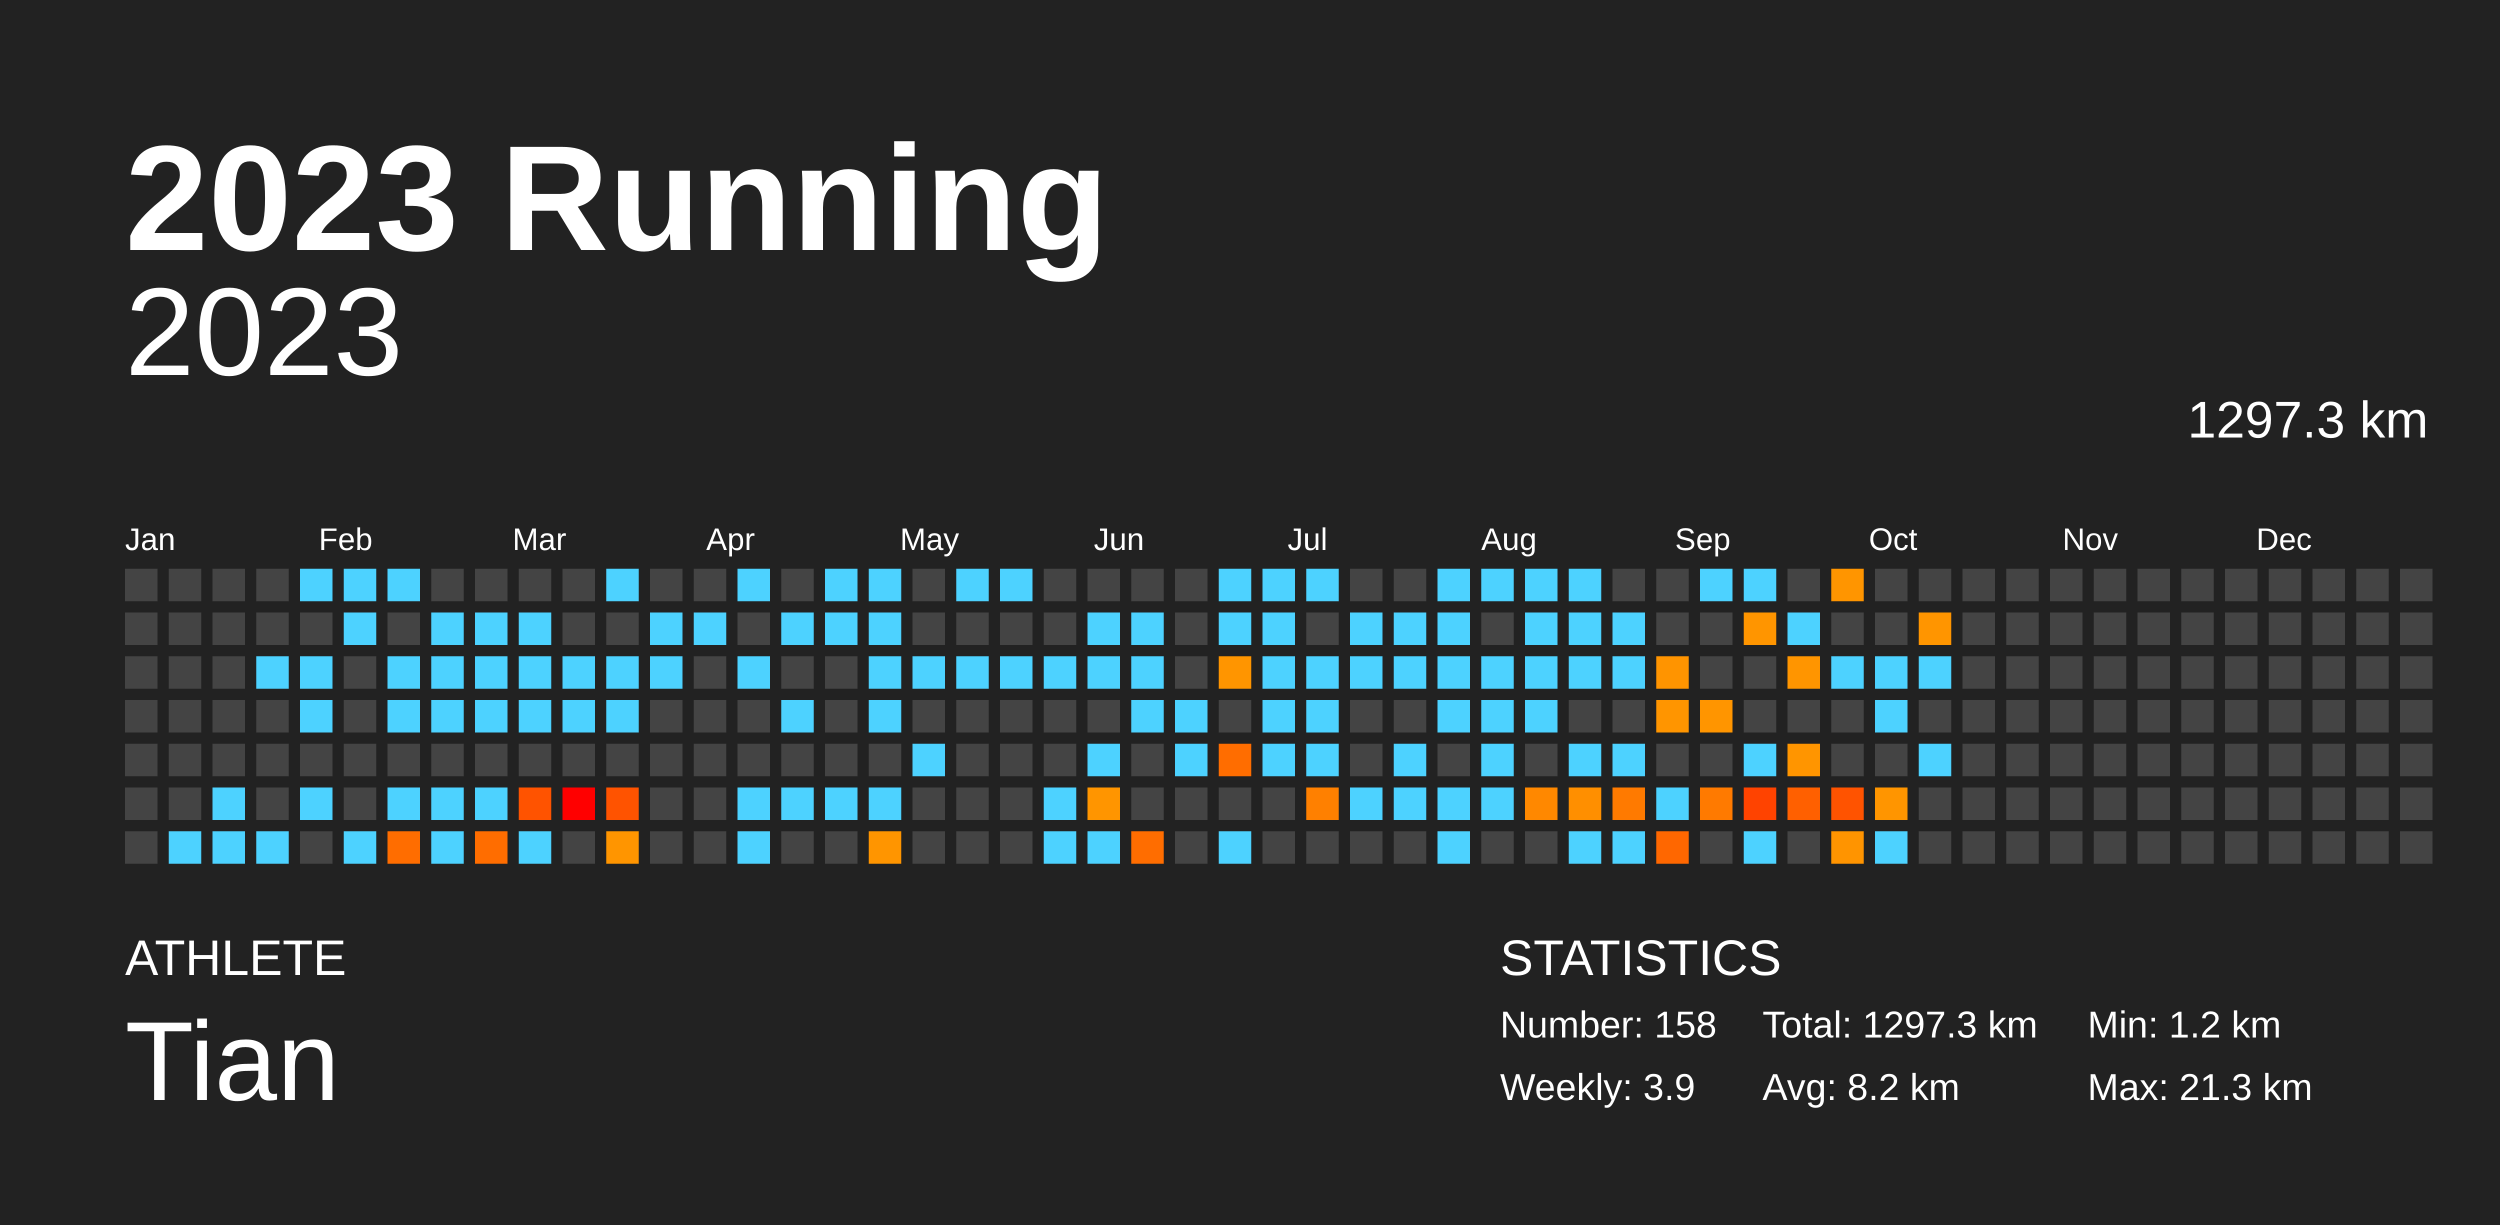
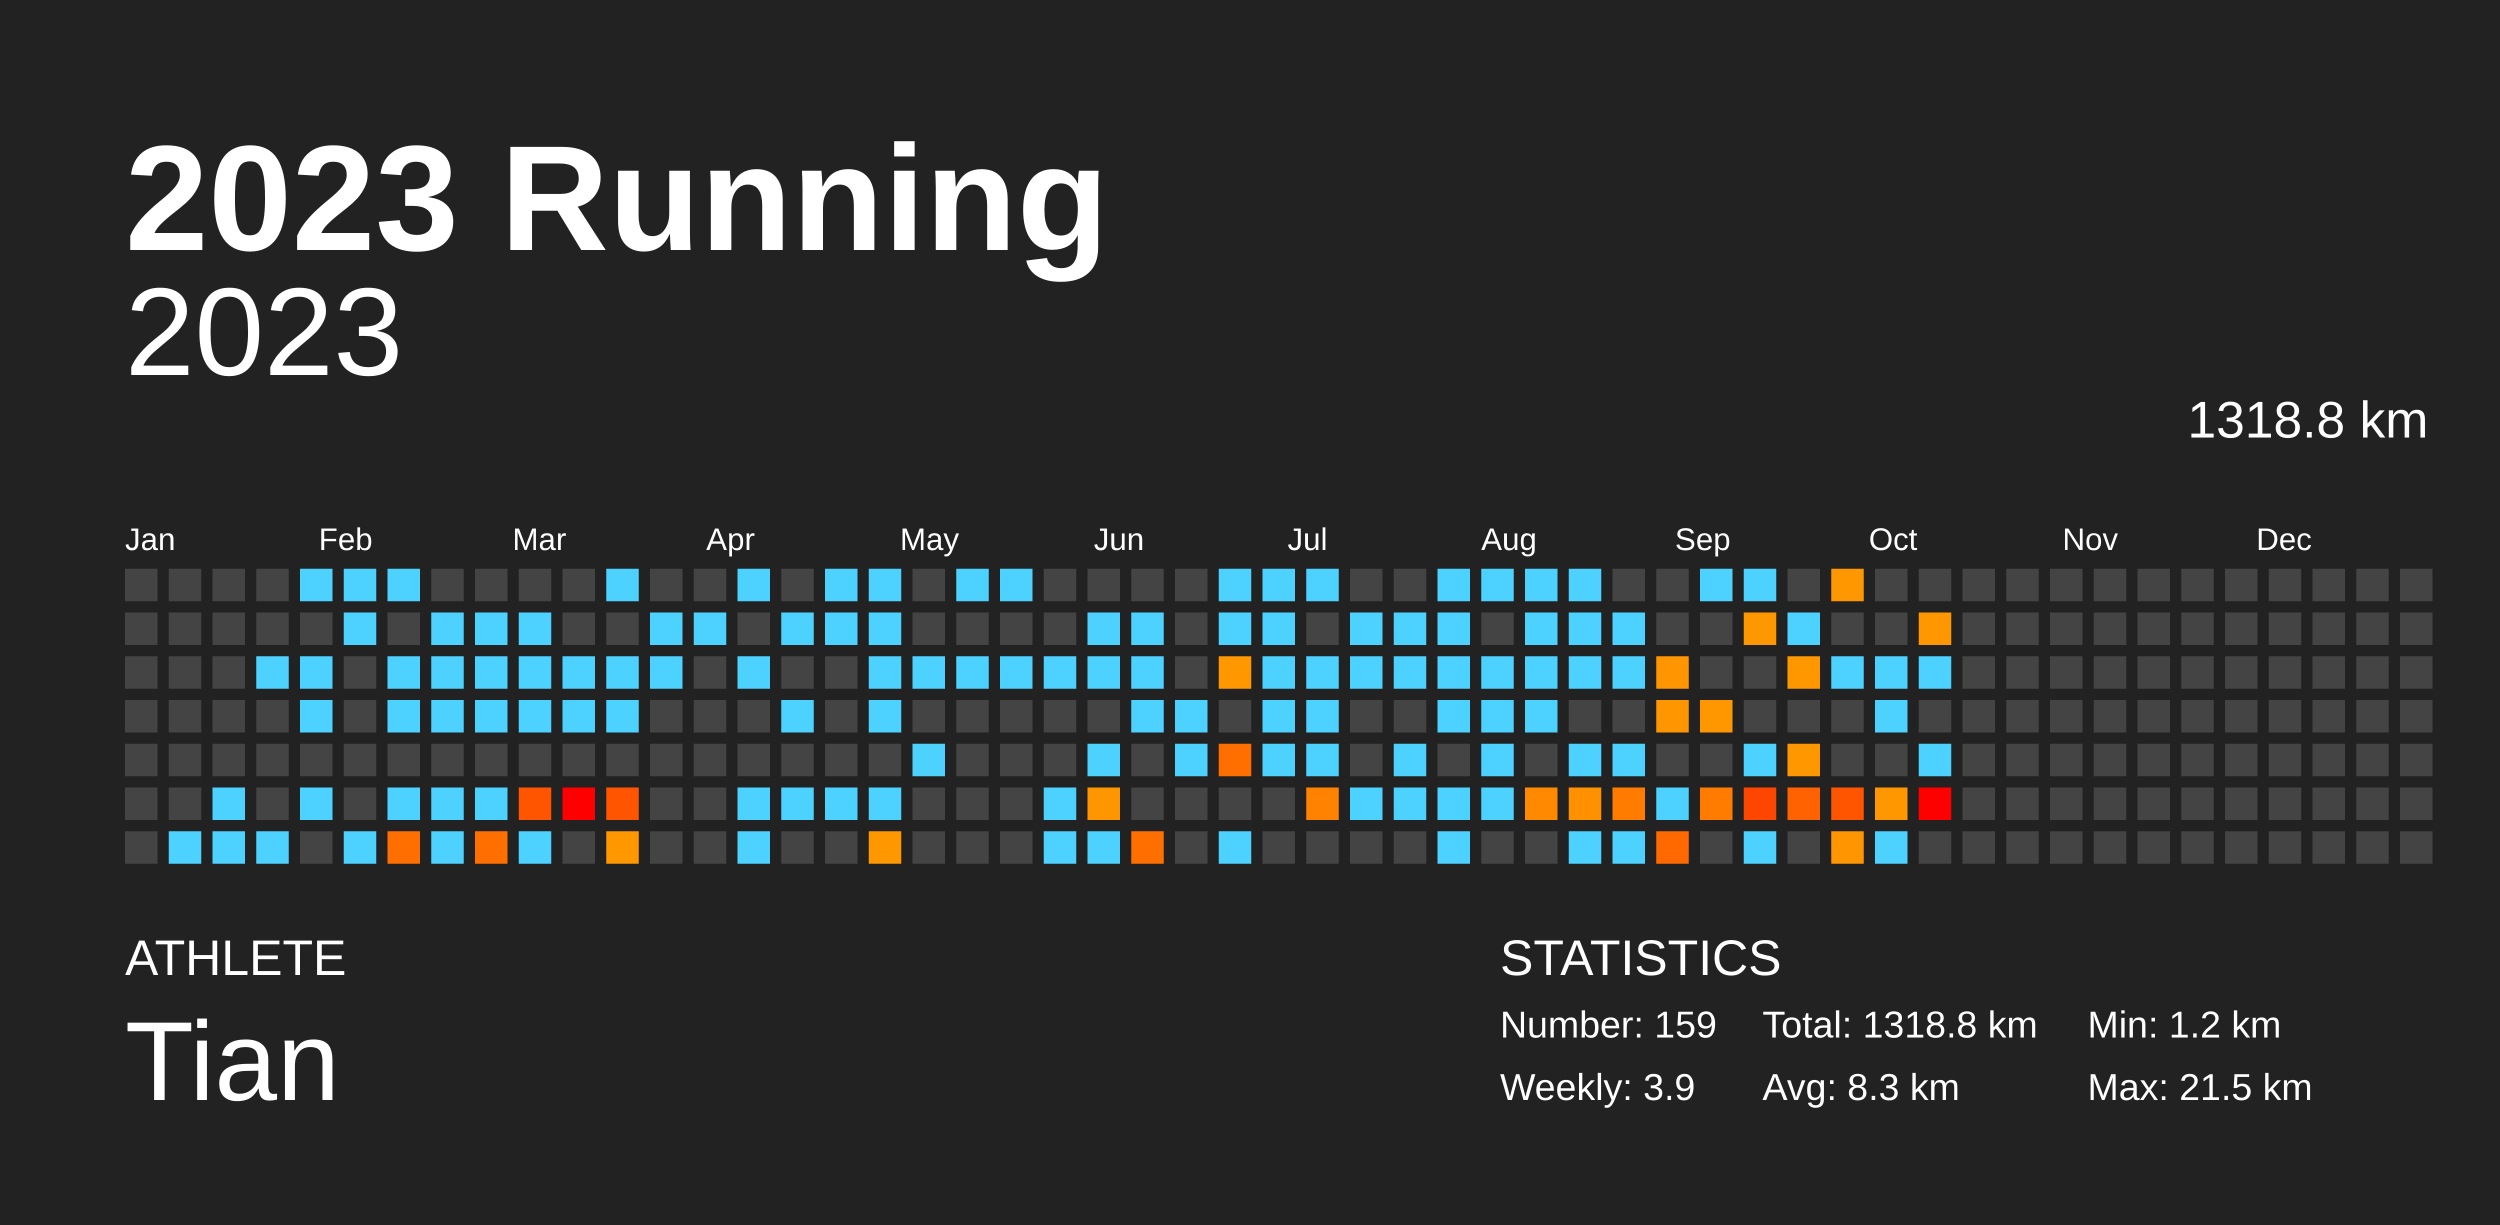
<svg xmlns="http://www.w3.org/2000/svg" baseProfile="full" height="98mm" version="1.1" viewBox="0,0,200,98" width="200mm">
  <defs />
  <rect fill="#222222" height="98" width="200" x="0" y="0" />
  <text fill="#FFFFFF" style="font-size:12px; font-family:Arial; font-weight:bold;" x="10" y="20">2023 Running</text>
  <text fill="#FFFFFF" style="font-size:4px; font-family:Arial" x="10" y="78">ATHLETE</text>
  <text fill="#FFFFFF" style="font-size:9px; font-family:Arial" x="10" y="88">Tian</text>
  <text fill="#FFFFFF" style="font-size:4px; font-family:Arial" x="120" y="78">STATISTICS</text>
-   <text fill="#FFFFFF" style="font-size:3px; font-family:Arial" x="120" y="83">Number: 158</text>
+   <text fill="#FFFFFF" style="font-size:3px; font-family:Arial" x="120" y="83">Number: 159</text>
  <text fill="#FFFFFF" style="font-size:3px; font-family:Arial" x="120" y="88">Weekly: 3.9</text>
-   <text fill="#FFFFFF" style="font-size:3px; font-family:Arial" x="141" y="83">Total: 1297.3 km</text>
-   <text fill="#FFFFFF" style="font-size:3px; font-family:Arial" x="141" y="88">Avg: 8.2 km</text>
+   <text fill="#FFFFFF" style="font-size:3px; font-family:Arial" x="141" y="83">Total: 1318.8 km</text>
+   <text fill="#FFFFFF" style="font-size:3px; font-family:Arial" x="141" y="88">Avg: 8.3 km</text>
  <text fill="#FFFFFF" style="font-size:3px; font-family:Arial" x="167" y="83">Min: 1.2 km</text>
-   <text fill="#FFFFFF" style="font-size:3px; font-family:Arial" x="167" y="88">Max: 21.3 km</text>
+   <text fill="#FFFFFF" style="font-size:3px; font-family:Arial" x="167" y="88">Max: 21.5 km</text>
  <text alignment-baseline="hanging" fill="#FFFFFF" style="font-size:10.0px; font-family:Arial;" x="10" y="30">2023</text>
-   <text alignment-baseline="hanging" fill="#FFFFFF" style="font-size:4.125px; font-family:Arial;" x="175" y="35">1297.3 km</text>
+   <text alignment-baseline="hanging" fill="#FFFFFF" style="font-size:4.125px; font-family:Arial;" x="175" y="35">1318.8 km</text>
  <text fill="#FFFFFF" style="font-size:2.5px; font-family:Arial" x="10.0" y="44">Jan</text>
  <text fill="#FFFFFF" style="font-size:2.5px; font-family:Arial" x="25.5" y="44">Feb</text>
  <text fill="#FFFFFF" style="font-size:2.5px; font-family:Arial" x="41.0" y="44">Mar</text>
  <text fill="#FFFFFF" style="font-size:2.5px; font-family:Arial" x="56.5" y="44">Apr</text>
  <text fill="#FFFFFF" style="font-size:2.5px; font-family:Arial" x="72.0" y="44">May</text>
  <text fill="#FFFFFF" style="font-size:2.5px; font-family:Arial" x="87.5" y="44">Jun</text>
  <text fill="#FFFFFF" style="font-size:2.5px; font-family:Arial" x="103.0" y="44">Jul</text>
  <text fill="#FFFFFF" style="font-size:2.5px; font-family:Arial" x="118.5" y="44">Aug</text>
  <text fill="#FFFFFF" style="font-size:2.5px; font-family:Arial" x="134.0" y="44">Sep</text>
  <text fill="#FFFFFF" style="font-size:2.5px; font-family:Arial" x="149.5" y="44">Oct</text>
  <text fill="#FFFFFF" style="font-size:2.5px; font-family:Arial" x="165.0" y="44">Nov</text>
  <text fill="#FFFFFF" style="font-size:2.5px; font-family:Arial" x="180.5" y="44">Dec</text>
  <rect fill="#444444" height="2.6" width="2.6" x="10.0" y="45.5" />
  <rect fill="#444444" height="2.6" width="2.6" x="10.0" y="49.0" />
  <rect fill="#444444" height="2.6" width="2.6" x="10.0" y="52.5" />
  <rect fill="#444444" height="2.6" width="2.6" x="10.0" y="56.0" />
  <rect fill="#444444" height="2.6" width="2.6" x="10.0" y="59.5" />
  <rect fill="#444444" height="2.6" width="2.6" x="10.0" y="63.0" />
  <rect fill="#444444" height="2.6" width="2.6" x="10.0" y="66.5" />
  <rect fill="#444444" height="2.6" width="2.6" x="13.5" y="45.5" />
  <rect fill="#444444" height="2.6" width="2.6" x="13.5" y="49.0" />
  <rect fill="#444444" height="2.6" width="2.6" x="13.5" y="52.5" />
  <rect fill="#444444" height="2.6" width="2.6" x="13.5" y="56.0" />
  <rect fill="#444444" height="2.6" width="2.6" x="13.5" y="59.5" />
  <rect fill="#444444" height="2.6" width="2.6" x="13.5" y="63.0" />
  <rect fill="#4dd2ff" height="2.6" width="2.6" x="13.5" y="66.5" />
  <rect fill="#444444" height="2.6" width="2.6" x="17.0" y="45.5" />
  <rect fill="#444444" height="2.6" width="2.6" x="17.0" y="49.0" />
  <rect fill="#444444" height="2.6" width="2.6" x="17.0" y="52.5" />
  <rect fill="#444444" height="2.6" width="2.6" x="17.0" y="56.0" />
  <rect fill="#444444" height="2.6" width="2.6" x="17.0" y="59.5" />
  <rect fill="#4dd2ff" height="2.6" width="2.6" x="17.0" y="63.0" />
  <rect fill="#4dd2ff" height="2.6" width="2.6" x="17.0" y="66.5" />
  <rect fill="#444444" height="2.6" width="2.6" x="20.5" y="45.5" />
  <rect fill="#444444" height="2.6" width="2.6" x="20.5" y="49.0" />
  <rect fill="#4dd2ff" height="2.6" width="2.6" x="20.5" y="52.5" />
  <rect fill="#444444" height="2.6" width="2.6" x="20.5" y="56.0" />
  <rect fill="#444444" height="2.6" width="2.6" x="20.5" y="59.5" />
  <rect fill="#444444" height="2.6" width="2.6" x="20.5" y="63.0" />
  <rect fill="#4dd2ff" height="2.6" width="2.6" x="20.5" y="66.5" />
  <rect fill="#4dd2ff" height="2.6" width="2.6" x="24.0" y="45.5" />
  <rect fill="#444444" height="2.6" width="2.6" x="24.0" y="49.0" />
  <rect fill="#4dd2ff" height="2.6" width="2.6" x="24.0" y="52.5" />
  <rect fill="#4dd2ff" height="2.6" width="2.6" x="24.0" y="56.0" />
  <rect fill="#444444" height="2.6" width="2.6" x="24.0" y="59.5" />
  <rect fill="#4dd2ff" height="2.6" width="2.6" x="24.0" y="63.0" />
  <rect fill="#444444" height="2.6" width="2.6" x="24.0" y="66.5" />
  <rect fill="#4dd2ff" height="2.6" width="2.6" x="27.5" y="45.5" />
  <rect fill="#4dd2ff" height="2.6" width="2.6" x="27.5" y="49.0" />
  <rect fill="#444444" height="2.6" width="2.6" x="27.5" y="52.5" />
  <rect fill="#444444" height="2.6" width="2.6" x="27.5" y="56.0" />
  <rect fill="#444444" height="2.6" width="2.6" x="27.5" y="59.5" />
  <rect fill="#444444" height="2.6" width="2.6" x="27.5" y="63.0" />
  <rect fill="#4dd2ff" height="2.6" width="2.6" x="27.5" y="66.5" />
  <rect fill="#4dd2ff" height="2.6" width="2.6" x="31.0" y="45.5" />
  <rect fill="#444444" height="2.6" width="2.6" x="31.0" y="49.0" />
  <rect fill="#4dd2ff" height="2.6" width="2.6" x="31.0" y="52.5" />
  <rect fill="#4dd2ff" height="2.6" width="2.6" x="31.0" y="56.0" />
  <rect fill="#444444" height="2.6" width="2.6" x="31.0" y="59.5" />
  <rect fill="#4dd2ff" height="2.6" width="2.6" x="31.0" y="63.0" />
-   <rect fill="#ff6d00" height="2.6" width="2.6" x="31.0" y="66.5" />
+   <rect fill="#ff6f00" height="2.6" width="2.6" x="31.0" y="66.5" />
  <rect fill="#444444" height="2.6" width="2.6" x="34.5" y="45.5" />
  <rect fill="#4dd2ff" height="2.6" width="2.6" x="34.5" y="49.0" />
  <rect fill="#4dd2ff" height="2.6" width="2.6" x="34.5" y="52.5" />
  <rect fill="#4dd2ff" height="2.6" width="2.6" x="34.5" y="56.0" />
  <rect fill="#444444" height="2.6" width="2.6" x="34.5" y="59.5" />
  <rect fill="#4dd2ff" height="2.6" width="2.6" x="34.5" y="63.0" />
  <rect fill="#4dd2ff" height="2.6" width="2.6" x="34.5" y="66.5" />
  <rect fill="#444444" height="2.6" width="2.6" x="38.0" y="45.5" />
  <rect fill="#4dd2ff" height="2.6" width="2.6" x="38.0" y="49.0" />
  <rect fill="#4dd2ff" height="2.6" width="2.6" x="38.0" y="52.5" />
  <rect fill="#4dd2ff" height="2.6" width="2.6" x="38.0" y="56.0" />
  <rect fill="#444444" height="2.6" width="2.6" x="38.0" y="59.5" />
  <rect fill="#4dd2ff" height="2.6" width="2.6" x="38.0" y="63.0" />
-   <rect fill="#ff6d00" height="2.6" width="2.6" x="38.0" y="66.5" />
+   <rect fill="#ff6f00" height="2.6" width="2.6" x="38.0" y="66.5" />
  <rect fill="#444444" height="2.6" width="2.6" x="41.5" y="45.5" />
  <rect fill="#4dd2ff" height="2.6" width="2.6" x="41.5" y="49.0" />
  <rect fill="#4dd2ff" height="2.6" width="2.6" x="41.5" y="52.5" />
  <rect fill="#4dd2ff" height="2.6" width="2.6" x="41.5" y="56.0" />
  <rect fill="#444444" height="2.6" width="2.6" x="41.5" y="59.5" />
-   <rect fill="#ff5300" height="2.6" width="2.6" x="41.5" y="63.0" />
+   <rect fill="#ff5500" height="2.6" width="2.6" x="41.5" y="63.0" />
  <rect fill="#4dd2ff" height="2.6" width="2.6" x="41.5" y="66.5" />
  <rect fill="#444444" height="2.6" width="2.6" x="45.0" y="45.5" />
  <rect fill="#444444" height="2.6" width="2.6" x="45.0" y="49.0" />
  <rect fill="#4dd2ff" height="2.6" width="2.6" x="45.0" y="52.5" />
  <rect fill="#4dd2ff" height="2.6" width="2.6" x="45.0" y="56.0" />
  <rect fill="#444444" height="2.6" width="2.6" x="45.0" y="59.5" />
  <rect fill="red" height="2.6" width="2.6" x="45.0" y="63.0" />
  <rect fill="#444444" height="2.6" width="2.6" x="45.0" y="66.5" />
  <rect fill="#4dd2ff" height="2.6" width="2.6" x="48.5" y="45.5" />
  <rect fill="#444444" height="2.6" width="2.6" x="48.5" y="49.0" />
  <rect fill="#4dd2ff" height="2.6" width="2.6" x="48.5" y="52.5" />
  <rect fill="#4dd2ff" height="2.6" width="2.6" x="48.5" y="56.0" />
  <rect fill="#444444" height="2.6" width="2.6" x="48.5" y="59.5" />
-   <rect fill="#ff5300" height="2.6" width="2.6" x="48.5" y="63.0" />
-   <rect fill="#ff9500" height="2.6" width="2.6" x="48.5" y="66.5" />
+   <rect fill="#ff5500" height="2.6" width="2.6" x="48.5" y="63.0" />
+   <rect fill="#ff9700" height="2.6" width="2.6" x="48.5" y="66.5" />
  <rect fill="#444444" height="2.6" width="2.6" x="52.0" y="45.5" />
  <rect fill="#4dd2ff" height="2.6" width="2.6" x="52.0" y="49.0" />
  <rect fill="#4dd2ff" height="2.6" width="2.6" x="52.0" y="52.5" />
  <rect fill="#444444" height="2.6" width="2.6" x="52.0" y="56.0" />
  <rect fill="#444444" height="2.6" width="2.6" x="52.0" y="59.5" />
  <rect fill="#444444" height="2.6" width="2.6" x="52.0" y="63.0" />
  <rect fill="#444444" height="2.6" width="2.6" x="52.0" y="66.5" />
  <rect fill="#444444" height="2.6" width="2.6" x="55.5" y="45.5" />
  <rect fill="#4dd2ff" height="2.6" width="2.6" x="55.5" y="49.0" />
  <rect fill="#444444" height="2.6" width="2.6" x="55.5" y="52.5" />
  <rect fill="#444444" height="2.6" width="2.6" x="55.5" y="56.0" />
  <rect fill="#444444" height="2.6" width="2.6" x="55.5" y="59.5" />
  <rect fill="#444444" height="2.6" width="2.6" x="55.5" y="63.0" />
  <rect fill="#444444" height="2.6" width="2.6" x="55.5" y="66.5" />
  <rect fill="#4dd2ff" height="2.6" width="2.6" x="59.0" y="45.5" />
  <rect fill="#444444" height="2.6" width="2.6" x="59.0" y="49.0" />
  <rect fill="#4dd2ff" height="2.6" width="2.6" x="59.0" y="52.5" />
  <rect fill="#444444" height="2.6" width="2.6" x="59.0" y="56.0" />
  <rect fill="#444444" height="2.6" width="2.6" x="59.0" y="59.5" />
  <rect fill="#4dd2ff" height="2.6" width="2.6" x="59.0" y="63.0" />
  <rect fill="#4dd2ff" height="2.6" width="2.6" x="59.0" y="66.5" />
  <rect fill="#444444" height="2.6" width="2.6" x="62.5" y="45.5" />
  <rect fill="#4dd2ff" height="2.6" width="2.6" x="62.5" y="49.0" />
  <rect fill="#444444" height="2.6" width="2.6" x="62.5" y="52.5" />
  <rect fill="#4dd2ff" height="2.6" width="2.6" x="62.5" y="56.0" />
  <rect fill="#444444" height="2.6" width="2.6" x="62.5" y="59.5" />
  <rect fill="#4dd2ff" height="2.6" width="2.6" x="62.5" y="63.0" />
  <rect fill="#444444" height="2.6" width="2.6" x="62.5" y="66.5" />
  <rect fill="#4dd2ff" height="2.6" width="2.6" x="66.0" y="45.5" />
  <rect fill="#4dd2ff" height="2.6" width="2.6" x="66.0" y="49.0" />
  <rect fill="#444444" height="2.6" width="2.6" x="66.0" y="52.5" />
  <rect fill="#444444" height="2.6" width="2.6" x="66.0" y="56.0" />
  <rect fill="#444444" height="2.6" width="2.6" x="66.0" y="59.5" />
  <rect fill="#4dd2ff" height="2.6" width="2.6" x="66.0" y="63.0" />
  <rect fill="#444444" height="2.6" width="2.6" x="66.0" y="66.5" />
  <rect fill="#4dd2ff" height="2.6" width="2.6" x="69.5" y="45.5" />
  <rect fill="#4dd2ff" height="2.6" width="2.6" x="69.5" y="49.0" />
  <rect fill="#4dd2ff" height="2.6" width="2.6" x="69.5" y="52.5" />
  <rect fill="#4dd2ff" height="2.6" width="2.6" x="69.5" y="56.0" />
  <rect fill="#444444" height="2.6" width="2.6" x="69.5" y="59.5" />
  <rect fill="#4dd2ff" height="2.6" width="2.6" x="69.5" y="63.0" />
-   <rect fill="#ff9500" height="2.6" width="2.6" x="69.5" y="66.5" />
+   <rect fill="#ff9700" height="2.6" width="2.6" x="69.5" y="66.5" />
  <rect fill="#444444" height="2.6" width="2.6" x="73.0" y="45.5" />
  <rect fill="#444444" height="2.6" width="2.6" x="73.0" y="49.0" />
  <rect fill="#4dd2ff" height="2.6" width="2.6" x="73.0" y="52.5" />
  <rect fill="#444444" height="2.6" width="2.6" x="73.0" y="56.0" />
  <rect fill="#4dd2ff" height="2.6" width="2.6" x="73.0" y="59.5" />
  <rect fill="#444444" height="2.6" width="2.6" x="73.0" y="63.0" />
  <rect fill="#444444" height="2.6" width="2.6" x="73.0" y="66.5" />
  <rect fill="#4dd2ff" height="2.6" width="2.6" x="76.5" y="45.5" />
  <rect fill="#444444" height="2.6" width="2.6" x="76.5" y="49.0" />
  <rect fill="#4dd2ff" height="2.6" width="2.6" x="76.5" y="52.5" />
  <rect fill="#444444" height="2.6" width="2.6" x="76.5" y="56.0" />
  <rect fill="#444444" height="2.6" width="2.6" x="76.5" y="59.5" />
  <rect fill="#444444" height="2.6" width="2.6" x="76.5" y="63.0" />
  <rect fill="#444444" height="2.6" width="2.6" x="76.5" y="66.5" />
  <rect fill="#4dd2ff" height="2.6" width="2.6" x="80.0" y="45.5" />
  <rect fill="#444444" height="2.6" width="2.6" x="80.0" y="49.0" />
  <rect fill="#4dd2ff" height="2.6" width="2.6" x="80.0" y="52.5" />
  <rect fill="#444444" height="2.6" width="2.6" x="80.0" y="56.0" />
  <rect fill="#444444" height="2.6" width="2.6" x="80.0" y="59.5" />
  <rect fill="#444444" height="2.6" width="2.6" x="80.0" y="63.0" />
  <rect fill="#444444" height="2.6" width="2.6" x="80.0" y="66.5" />
  <rect fill="#444444" height="2.6" width="2.6" x="83.5" y="45.5" />
  <rect fill="#444444" height="2.6" width="2.6" x="83.5" y="49.0" />
  <rect fill="#4dd2ff" height="2.6" width="2.6" x="83.5" y="52.5" />
  <rect fill="#444444" height="2.6" width="2.6" x="83.5" y="56.0" />
  <rect fill="#444444" height="2.6" width="2.6" x="83.5" y="59.5" />
  <rect fill="#4dd2ff" height="2.6" width="2.6" x="83.5" y="63.0" />
  <rect fill="#4dd2ff" height="2.6" width="2.6" x="83.5" y="66.5" />
  <rect fill="#444444" height="2.6" width="2.6" x="87.0" y="45.5" />
  <rect fill="#4dd2ff" height="2.6" width="2.6" x="87.0" y="49.0" />
  <rect fill="#4dd2ff" height="2.6" width="2.6" x="87.0" y="52.5" />
  <rect fill="#444444" height="2.6" width="2.6" x="87.0" y="56.0" />
  <rect fill="#4dd2ff" height="2.6" width="2.6" x="87.0" y="59.5" />
-   <rect fill="#ff9500" height="2.6" width="2.6" x="87.0" y="63.0" />
+   <rect fill="#ff9600" height="2.6" width="2.6" x="87.0" y="63.0" />
  <rect fill="#4dd2ff" height="2.6" width="2.6" x="87.0" y="66.5" />
  <rect fill="#444444" height="2.6" width="2.6" x="90.5" y="45.5" />
  <rect fill="#4dd2ff" height="2.6" width="2.6" x="90.5" y="49.0" />
  <rect fill="#4dd2ff" height="2.6" width="2.6" x="90.5" y="52.5" />
  <rect fill="#4dd2ff" height="2.6" width="2.6" x="90.5" y="56.0" />
  <rect fill="#444444" height="2.6" width="2.6" x="90.5" y="59.5" />
  <rect fill="#444444" height="2.6" width="2.6" x="90.5" y="63.0" />
-   <rect fill="#ff6d00" height="2.6" width="2.6" x="90.5" y="66.5" />
+   <rect fill="#ff6f00" height="2.6" width="2.6" x="90.5" y="66.5" />
  <rect fill="#444444" height="2.6" width="2.6" x="94.0" y="45.5" />
  <rect fill="#444444" height="2.6" width="2.6" x="94.0" y="49.0" />
  <rect fill="#444444" height="2.6" width="2.6" x="94.0" y="52.5" />
  <rect fill="#4dd2ff" height="2.6" width="2.6" x="94.0" y="56.0" />
  <rect fill="#4dd2ff" height="2.6" width="2.6" x="94.0" y="59.5" />
  <rect fill="#444444" height="2.6" width="2.6" x="94.0" y="63.0" />
  <rect fill="#444444" height="2.6" width="2.6" x="94.0" y="66.5" />
  <rect fill="#4dd2ff" height="2.6" width="2.6" x="97.5" y="45.5" />
  <rect fill="#4dd2ff" height="2.6" width="2.6" x="97.5" y="49.0" />
-   <rect fill="#ff9500" height="2.6" width="2.6" x="97.5" y="52.5" />
+   <rect fill="#ff9700" height="2.6" width="2.6" x="97.5" y="52.5" />
  <rect fill="#444444" height="2.6" width="2.6" x="97.5" y="56.0" />
-   <rect fill="#ff6d00" height="2.6" width="2.6" x="97.5" y="59.5" />
+   <rect fill="#ff6f00" height="2.6" width="2.6" x="97.5" y="59.5" />
  <rect fill="#444444" height="2.6" width="2.6" x="97.5" y="63.0" />
  <rect fill="#4dd2ff" height="2.6" width="2.6" x="97.5" y="66.5" />
  <rect fill="#4dd2ff" height="2.6" width="2.6" x="101.0" y="45.5" />
  <rect fill="#4dd2ff" height="2.6" width="2.6" x="101.0" y="49.0" />
  <rect fill="#4dd2ff" height="2.6" width="2.6" x="101.0" y="52.5" />
  <rect fill="#4dd2ff" height="2.6" width="2.6" x="101.0" y="56.0" />
  <rect fill="#4dd2ff" height="2.6" width="2.6" x="101.0" y="59.5" />
  <rect fill="#444444" height="2.6" width="2.6" x="101.0" y="63.0" />
  <rect fill="#444444" height="2.6" width="2.6" x="101.0" y="66.5" />
  <rect fill="#4dd2ff" height="2.6" width="2.6" x="104.5" y="45.5" />
  <rect fill="#444444" height="2.6" width="2.6" x="104.5" y="49.0" />
  <rect fill="#4dd2ff" height="2.6" width="2.6" x="104.5" y="52.5" />
  <rect fill="#4dd2ff" height="2.6" width="2.6" x="104.5" y="56.0" />
  <rect fill="#4dd2ff" height="2.6" width="2.6" x="104.5" y="59.5" />
-   <rect fill="#ff8000" height="2.6" width="2.6" x="104.5" y="63.0" />
+   <rect fill="#ff8200" height="2.6" width="2.6" x="104.5" y="63.0" />
  <rect fill="#444444" height="2.6" width="2.6" x="104.5" y="66.5" />
  <rect fill="#444444" height="2.6" width="2.6" x="108.0" y="45.5" />
  <rect fill="#4dd2ff" height="2.6" width="2.6" x="108.0" y="49.0" />
  <rect fill="#4dd2ff" height="2.6" width="2.6" x="108.0" y="52.5" />
  <rect fill="#444444" height="2.6" width="2.6" x="108.0" y="56.0" />
  <rect fill="#444444" height="2.6" width="2.6" x="108.0" y="59.5" />
  <rect fill="#4dd2ff" height="2.6" width="2.6" x="108.0" y="63.0" />
  <rect fill="#444444" height="2.6" width="2.6" x="108.0" y="66.5" />
  <rect fill="#444444" height="2.6" width="2.6" x="111.5" y="45.5" />
  <rect fill="#4dd2ff" height="2.6" width="2.6" x="111.5" y="49.0" />
  <rect fill="#4dd2ff" height="2.6" width="2.6" x="111.5" y="52.5" />
  <rect fill="#444444" height="2.6" width="2.6" x="111.5" y="56.0" />
  <rect fill="#4dd2ff" height="2.6" width="2.6" x="111.5" y="59.5" />
  <rect fill="#4dd2ff" height="2.6" width="2.6" x="111.5" y="63.0" />
  <rect fill="#444444" height="2.6" width="2.6" x="111.5" y="66.5" />
  <rect fill="#4dd2ff" height="2.6" width="2.6" x="115.0" y="45.5" />
  <rect fill="#4dd2ff" height="2.6" width="2.6" x="115.0" y="49.0" />
  <rect fill="#4dd2ff" height="2.6" width="2.6" x="115.0" y="52.5" />
  <rect fill="#4dd2ff" height="2.6" width="2.6" x="115.0" y="56.0" />
  <rect fill="#444444" height="2.6" width="2.6" x="115.0" y="59.5" />
  <rect fill="#4dd2ff" height="2.6" width="2.6" x="115.0" y="63.0" />
  <rect fill="#4dd2ff" height="2.6" width="2.6" x="115.0" y="66.5" />
  <rect fill="#4dd2ff" height="2.6" width="2.6" x="118.5" y="45.5" />
  <rect fill="#444444" height="2.6" width="2.6" x="118.5" y="49.0" />
  <rect fill="#4dd2ff" height="2.6" width="2.6" x="118.5" y="52.5" />
  <rect fill="#4dd2ff" height="2.6" width="2.6" x="118.5" y="56.0" />
  <rect fill="#4dd2ff" height="2.6" width="2.6" x="118.5" y="59.5" />
  <rect fill="#4dd2ff" height="2.6" width="2.6" x="118.5" y="63.0" />
  <rect fill="#444444" height="2.6" width="2.6" x="118.5" y="66.5" />
  <rect fill="#4dd2ff" height="2.6" width="2.6" x="122.0" y="45.5" />
  <rect fill="#4dd2ff" height="2.6" width="2.6" x="122.0" y="49.0" />
  <rect fill="#4dd2ff" height="2.6" width="2.6" x="122.0" y="52.5" />
  <rect fill="#4dd2ff" height="2.6" width="2.6" x="122.0" y="56.0" />
  <rect fill="#444444" height="2.6" width="2.6" x="122.0" y="59.5" />
-   <rect fill="#ff8800" height="2.6" width="2.6" x="122.0" y="63.0" />
+   <rect fill="#ff8900" height="2.6" width="2.6" x="122.0" y="63.0" />
  <rect fill="#444444" height="2.6" width="2.6" x="122.0" y="66.5" />
  <rect fill="#4dd2ff" height="2.6" width="2.6" x="125.5" y="45.5" />
  <rect fill="#4dd2ff" height="2.6" width="2.6" x="125.5" y="49.0" />
  <rect fill="#4dd2ff" height="2.6" width="2.6" x="125.5" y="52.5" />
  <rect fill="#444444" height="2.6" width="2.6" x="125.5" y="56.0" />
  <rect fill="#4dd2ff" height="2.6" width="2.6" x="125.5" y="59.5" />
-   <rect fill="#ff8f00" height="2.6" width="2.6" x="125.5" y="63.0" />
+   <rect fill="#ff9100" height="2.6" width="2.6" x="125.5" y="63.0" />
  <rect fill="#4dd2ff" height="2.6" width="2.6" x="125.5" y="66.5" />
  <rect fill="#444444" height="2.6" width="2.6" x="129.0" y="45.5" />
  <rect fill="#4dd2ff" height="2.6" width="2.6" x="129.0" y="49.0" />
  <rect fill="#4dd2ff" height="2.6" width="2.6" x="129.0" y="52.5" />
  <rect fill="#444444" height="2.6" width="2.6" x="129.0" y="56.0" />
  <rect fill="#4dd2ff" height="2.6" width="2.6" x="129.0" y="59.5" />
-   <rect fill="#ff7a00" height="2.6" width="2.6" x="129.0" y="63.0" />
+   <rect fill="#ff7c00" height="2.6" width="2.6" x="129.0" y="63.0" />
  <rect fill="#4dd2ff" height="2.6" width="2.6" x="129.0" y="66.5" />
  <rect fill="#444444" height="2.6" width="2.6" x="132.5" y="45.5" />
  <rect fill="#444444" height="2.6" width="2.6" x="132.5" y="49.0" />
-   <rect fill="#ff9400" height="2.6" width="2.6" x="132.5" y="52.5" />
-   <rect fill="#ff9500" height="2.6" width="2.6" x="132.5" y="56.0" />
+   <rect fill="#ff9500" height="2.6" width="2.6" x="132.5" y="52.5" />
+   <rect fill="#ff9600" height="2.6" width="2.6" x="132.5" y="56.0" />
  <rect fill="#444444" height="2.6" width="2.6" x="132.5" y="59.5" />
  <rect fill="#4dd2ff" height="2.6" width="2.6" x="132.5" y="63.0" />
-   <rect fill="#ff6700" height="2.6" width="2.6" x="132.5" y="66.5" />
+   <rect fill="#ff6900" height="2.6" width="2.6" x="132.5" y="66.5" />
  <rect fill="#4dd2ff" height="2.6" width="2.6" x="136.0" y="45.5" />
  <rect fill="#444444" height="2.6" width="2.6" x="136.0" y="49.0" />
  <rect fill="#444444" height="2.6" width="2.6" x="136.0" y="52.5" />
-   <rect fill="#ff9500" height="2.6" width="2.6" x="136.0" y="56.0" />
+   <rect fill="#ff9700" height="2.6" width="2.6" x="136.0" y="56.0" />
  <rect fill="#444444" height="2.6" width="2.6" x="136.0" y="59.5" />
-   <rect fill="#ff7a00" height="2.6" width="2.6" x="136.0" y="63.0" />
+   <rect fill="#ff7c00" height="2.6" width="2.6" x="136.0" y="63.0" />
  <rect fill="#444444" height="2.6" width="2.6" x="136.0" y="66.5" />
  <rect fill="#4dd2ff" height="2.6" width="2.6" x="139.5" y="45.5" />
-   <rect fill="#ff9500" height="2.6" width="2.6" x="139.5" y="49.0" />
+   <rect fill="#ff9700" height="2.6" width="2.6" x="139.5" y="49.0" />
  <rect fill="#444444" height="2.6" width="2.6" x="139.5" y="52.5" />
  <rect fill="#444444" height="2.6" width="2.6" x="139.5" y="56.0" />
  <rect fill="#4dd2ff" height="2.6" width="2.6" x="139.5" y="59.5" />
-   <rect fill="#ff4300" height="2.6" width="2.6" x="139.5" y="63.0" />
+   <rect fill="#ff4600" height="2.6" width="2.6" x="139.5" y="63.0" />
  <rect fill="#4dd2ff" height="2.6" width="2.6" x="139.5" y="66.5" />
  <rect fill="#444444" height="2.6" width="2.6" x="143.0" y="45.5" />
  <rect fill="#4dd2ff" height="2.6" width="2.6" x="143.0" y="49.0" />
-   <rect fill="#ff9500" height="2.6" width="2.6" x="143.0" y="52.5" />
+   <rect fill="#ff9700" height="2.6" width="2.6" x="143.0" y="52.5" />
  <rect fill="#444444" height="2.6" width="2.6" x="143.0" y="56.0" />
-   <rect fill="#ff9500" height="2.6" width="2.6" x="143.0" y="59.5" />
-   <rect fill="#ff6000" height="2.6" width="2.6" x="143.0" y="63.0" />
+   <rect fill="#ff9700" height="2.6" width="2.6" x="143.0" y="59.5" />
+   <rect fill="#ff6200" height="2.6" width="2.6" x="143.0" y="63.0" />
  <rect fill="#444444" height="2.6" width="2.6" x="143.0" y="66.5" />
-   <rect fill="#ff9500" height="2.6" width="2.6" x="146.5" y="45.5" />
+   <rect fill="#ff9700" height="2.6" width="2.6" x="146.5" y="45.5" />
  <rect fill="#444444" height="2.6" width="2.6" x="146.5" y="49.0" />
  <rect fill="#4dd2ff" height="2.6" width="2.6" x="146.5" y="52.5" />
  <rect fill="#444444" height="2.6" width="2.6" x="146.5" y="56.0" />
  <rect fill="#444444" height="2.6" width="2.6" x="146.5" y="59.5" />
-   <rect fill="#ff5300" height="2.6" width="2.6" x="146.5" y="63.0" />
-   <rect fill="#ff9400" height="2.6" width="2.6" x="146.5" y="66.5" />
+   <rect fill="#ff5500" height="2.6" width="2.6" x="146.5" y="63.0" />
+   <rect fill="#ff9500" height="2.6" width="2.6" x="146.5" y="66.5" />
  <rect fill="#444444" height="2.6" width="2.6" x="150.0" y="45.5" />
  <rect fill="#444444" height="2.6" width="2.6" x="150.0" y="49.0" />
  <rect fill="#4dd2ff" height="2.6" width="2.6" x="150.0" y="52.5" />
  <rect fill="#4dd2ff" height="2.6" width="2.6" x="150.0" y="56.0" />
  <rect fill="#444444" height="2.6" width="2.6" x="150.0" y="59.5" />
-   <rect fill="#ff9500" height="2.6" width="2.6" x="150.0" y="63.0" />
+   <rect fill="#ff9700" height="2.6" width="2.6" x="150.0" y="63.0" />
  <rect fill="#4dd2ff" height="2.6" width="2.6" x="150.0" y="66.5" />
  <rect fill="#444444" height="2.6" width="2.6" x="153.5" y="45.5" />
-   <rect fill="#ff9500" height="2.6" width="2.6" x="153.5" y="49.0" />
+   <rect fill="#ff9700" height="2.6" width="2.6" x="153.5" y="49.0" />
  <rect fill="#4dd2ff" height="2.6" width="2.6" x="153.5" y="52.5" />
  <rect fill="#444444" height="2.6" width="2.6" x="153.5" y="56.0" />
  <rect fill="#4dd2ff" height="2.6" width="2.6" x="153.5" y="59.5" />
-   <rect fill="#444444" height="2.6" width="2.6" x="153.5" y="63.0" />
+   <rect fill="red" height="2.6" width="2.6" x="153.5" y="63.0" />
  <rect fill="#444444" height="2.6" width="2.6" x="153.5" y="66.5" />
  <rect fill="#444444" height="2.6" width="2.6" x="157.0" y="45.5" />
  <rect fill="#444444" height="2.6" width="2.6" x="157.0" y="49.0" />
  <rect fill="#444444" height="2.6" width="2.6" x="157.0" y="52.5" />
  <rect fill="#444444" height="2.6" width="2.6" x="157.0" y="56.0" />
  <rect fill="#444444" height="2.6" width="2.6" x="157.0" y="59.5" />
  <rect fill="#444444" height="2.6" width="2.6" x="157.0" y="63.0" />
  <rect fill="#444444" height="2.6" width="2.6" x="157.0" y="66.5" />
  <rect fill="#444444" height="2.6" width="2.6" x="160.5" y="45.5" />
  <rect fill="#444444" height="2.6" width="2.6" x="160.5" y="49.0" />
  <rect fill="#444444" height="2.6" width="2.6" x="160.5" y="52.5" />
  <rect fill="#444444" height="2.6" width="2.6" x="160.5" y="56.0" />
  <rect fill="#444444" height="2.6" width="2.6" x="160.5" y="59.5" />
  <rect fill="#444444" height="2.6" width="2.6" x="160.5" y="63.0" />
  <rect fill="#444444" height="2.6" width="2.6" x="160.5" y="66.5" />
  <rect fill="#444444" height="2.6" width="2.6" x="164.0" y="45.5" />
  <rect fill="#444444" height="2.6" width="2.6" x="164.0" y="49.0" />
  <rect fill="#444444" height="2.6" width="2.6" x="164.0" y="52.5" />
  <rect fill="#444444" height="2.6" width="2.6" x="164.0" y="56.0" />
  <rect fill="#444444" height="2.6" width="2.6" x="164.0" y="59.5" />
  <rect fill="#444444" height="2.6" width="2.6" x="164.0" y="63.0" />
  <rect fill="#444444" height="2.6" width="2.6" x="164.0" y="66.5" />
  <rect fill="#444444" height="2.6" width="2.6" x="167.5" y="45.5" />
  <rect fill="#444444" height="2.6" width="2.6" x="167.5" y="49.0" />
  <rect fill="#444444" height="2.6" width="2.6" x="167.5" y="52.5" />
  <rect fill="#444444" height="2.6" width="2.6" x="167.5" y="56.0" />
  <rect fill="#444444" height="2.6" width="2.6" x="167.5" y="59.5" />
  <rect fill="#444444" height="2.6" width="2.6" x="167.5" y="63.0" />
  <rect fill="#444444" height="2.6" width="2.6" x="167.5" y="66.5" />
  <rect fill="#444444" height="2.6" width="2.6" x="171.0" y="45.5" />
  <rect fill="#444444" height="2.6" width="2.6" x="171.0" y="49.0" />
  <rect fill="#444444" height="2.6" width="2.6" x="171.0" y="52.5" />
  <rect fill="#444444" height="2.6" width="2.6" x="171.0" y="56.0" />
  <rect fill="#444444" height="2.6" width="2.6" x="171.0" y="59.5" />
  <rect fill="#444444" height="2.6" width="2.6" x="171.0" y="63.0" />
  <rect fill="#444444" height="2.6" width="2.6" x="171.0" y="66.5" />
  <rect fill="#444444" height="2.6" width="2.6" x="174.5" y="45.5" />
  <rect fill="#444444" height="2.6" width="2.6" x="174.5" y="49.0" />
  <rect fill="#444444" height="2.6" width="2.6" x="174.5" y="52.5" />
  <rect fill="#444444" height="2.6" width="2.6" x="174.5" y="56.0" />
  <rect fill="#444444" height="2.6" width="2.6" x="174.5" y="59.5" />
  <rect fill="#444444" height="2.6" width="2.6" x="174.5" y="63.0" />
  <rect fill="#444444" height="2.6" width="2.6" x="174.5" y="66.5" />
  <rect fill="#444444" height="2.6" width="2.6" x="178.0" y="45.5" />
  <rect fill="#444444" height="2.6" width="2.6" x="178.0" y="49.0" />
  <rect fill="#444444" height="2.6" width="2.6" x="178.0" y="52.5" />
  <rect fill="#444444" height="2.6" width="2.6" x="178.0" y="56.0" />
  <rect fill="#444444" height="2.6" width="2.6" x="178.0" y="59.5" />
  <rect fill="#444444" height="2.6" width="2.6" x="178.0" y="63.0" />
  <rect fill="#444444" height="2.6" width="2.6" x="178.0" y="66.5" />
  <rect fill="#444444" height="2.6" width="2.6" x="181.5" y="45.5" />
  <rect fill="#444444" height="2.6" width="2.6" x="181.5" y="49.0" />
  <rect fill="#444444" height="2.6" width="2.6" x="181.5" y="52.5" />
  <rect fill="#444444" height="2.6" width="2.6" x="181.5" y="56.0" />
  <rect fill="#444444" height="2.6" width="2.6" x="181.5" y="59.5" />
  <rect fill="#444444" height="2.6" width="2.6" x="181.5" y="63.0" />
  <rect fill="#444444" height="2.6" width="2.6" x="181.5" y="66.5" />
  <rect fill="#444444" height="2.6" width="2.6" x="185.0" y="45.5" />
  <rect fill="#444444" height="2.6" width="2.6" x="185.0" y="49.0" />
  <rect fill="#444444" height="2.6" width="2.6" x="185.0" y="52.5" />
  <rect fill="#444444" height="2.6" width="2.6" x="185.0" y="56.0" />
  <rect fill="#444444" height="2.6" width="2.6" x="185.0" y="59.5" />
  <rect fill="#444444" height="2.6" width="2.6" x="185.0" y="63.0" />
  <rect fill="#444444" height="2.6" width="2.6" x="185.0" y="66.5" />
  <rect fill="#444444" height="2.6" width="2.6" x="188.5" y="45.5" />
  <rect fill="#444444" height="2.6" width="2.6" x="188.5" y="49.0" />
  <rect fill="#444444" height="2.6" width="2.6" x="188.5" y="52.5" />
  <rect fill="#444444" height="2.6" width="2.6" x="188.5" y="56.0" />
  <rect fill="#444444" height="2.6" width="2.6" x="188.5" y="59.5" />
  <rect fill="#444444" height="2.6" width="2.6" x="188.5" y="63.0" />
  <rect fill="#444444" height="2.6" width="2.6" x="188.5" y="66.5" />
  <rect fill="#444444" height="2.6" width="2.6" x="192.0" y="45.5" />
  <rect fill="#444444" height="2.6" width="2.6" x="192.0" y="49.0" />
  <rect fill="#444444" height="2.6" width="2.6" x="192.0" y="52.5" />
  <rect fill="#444444" height="2.6" width="2.6" x="192.0" y="56.0" />
  <rect fill="#444444" height="2.6" width="2.6" x="192.0" y="59.5" />
  <rect fill="#444444" height="2.6" width="2.6" x="192.0" y="63.0" />
  <rect fill="#444444" height="2.6" width="2.6" x="192.0" y="66.5" />
</svg>
